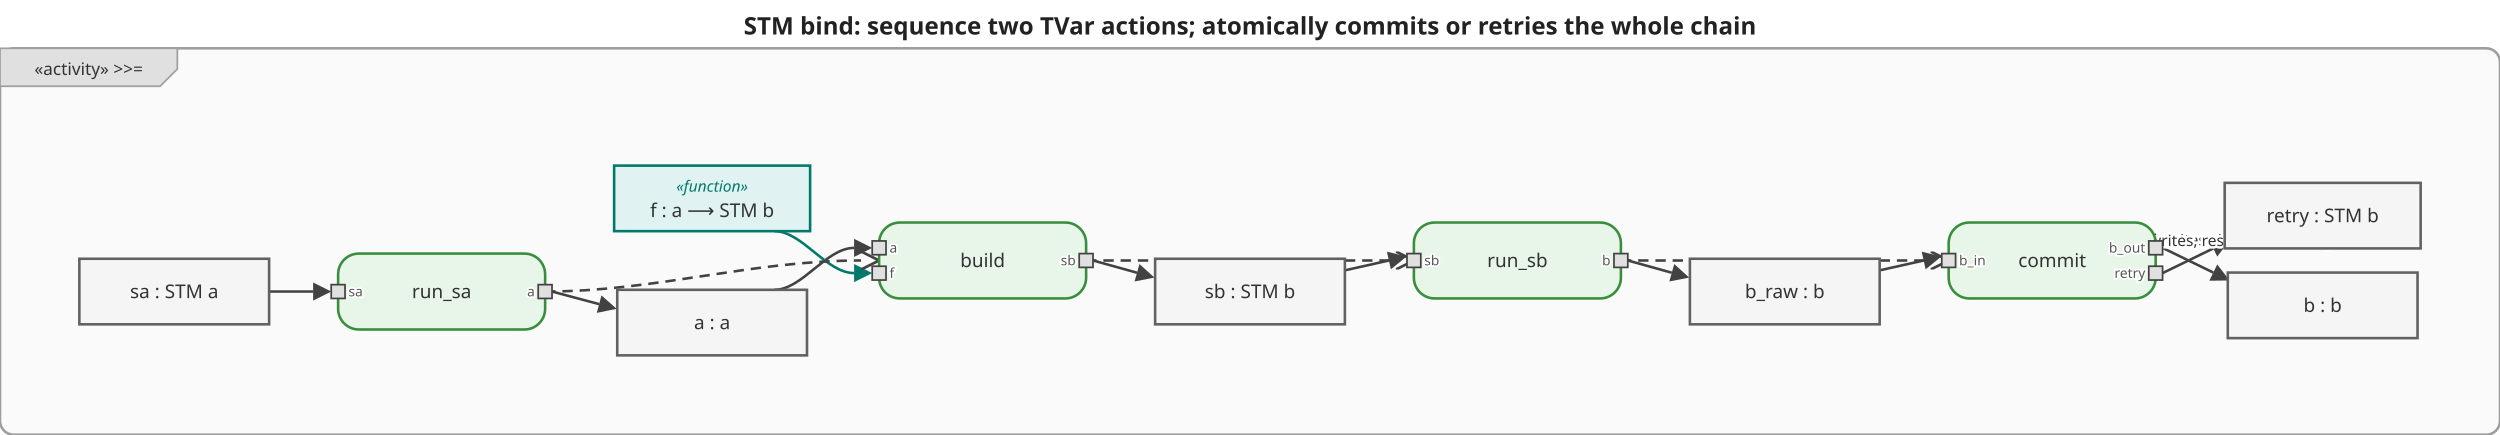
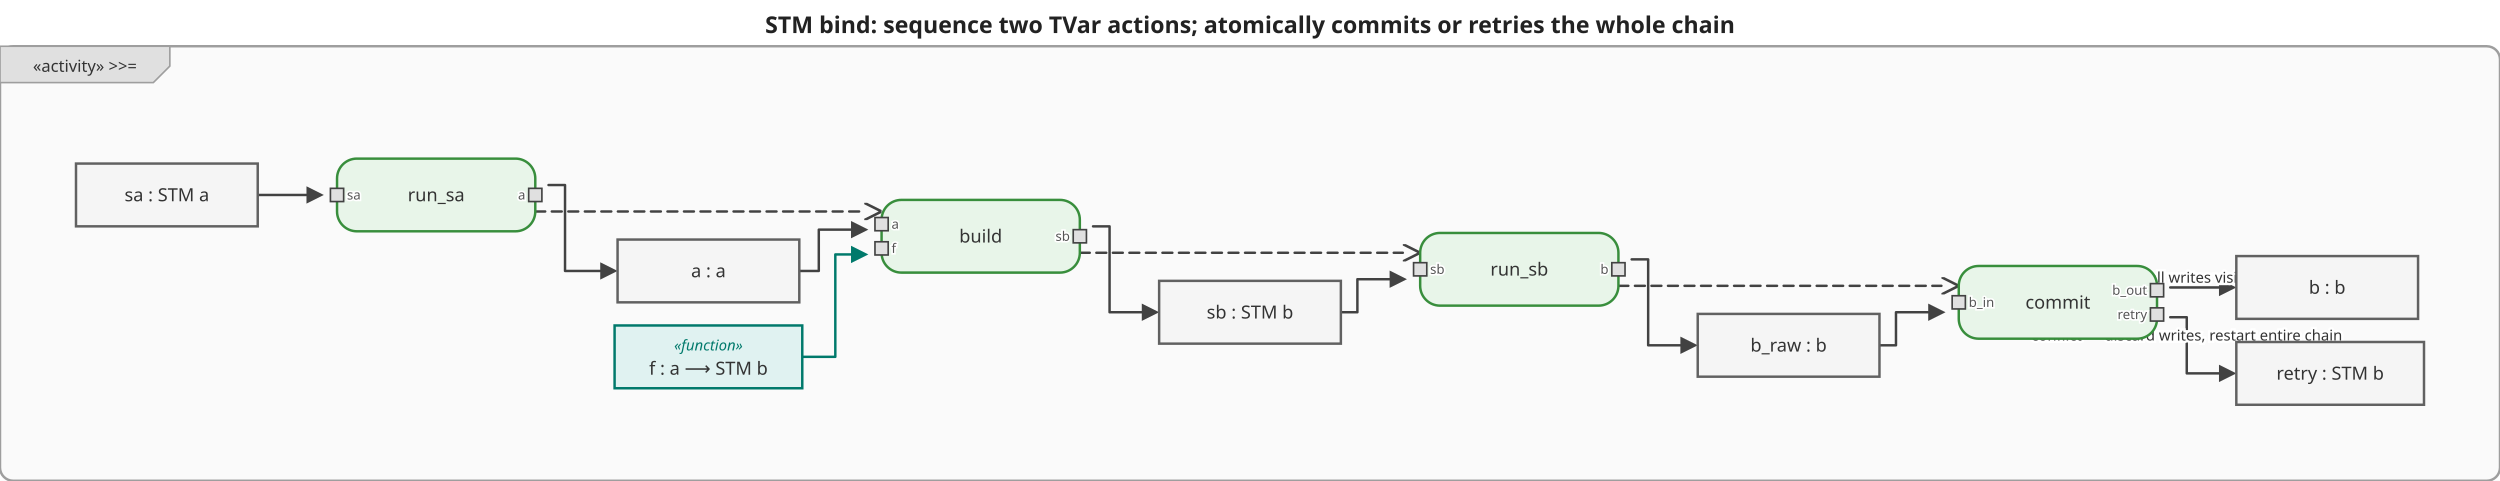
- <svg xmlns="http://www.w3.org/2000/svg" viewBox="0 0 1449.2 252" width="1449.2" height="252">
+ <svg xmlns="http://www.w3.org/2000/svg" viewBox="0 0 1513.2 291" width="1513.2" height="291">
  <defs>
    <marker id="arrowFilled" viewBox="0 0 10 10" refX="0" refY="5" markerWidth="7" markerHeight="7" orient="auto-start-reverse">
      <path d="M0,0 L10,5 L0,10 z" fill="#424242" />
    </marker>
    <marker id="arrowOpen" viewBox="0 0 10 10" refX="0" refY="5" markerWidth="7" markerHeight="7" orient="auto-start-reverse">
      <path d="M0,0 L10,5 L0,10" fill="none" stroke="#424242" stroke-width="1.5" />
    </marker>
    <marker id="arrowHof" viewBox="0 0 10 10" refX="0" refY="5" markerWidth="7" markerHeight="7" orient="auto-start-reverse">
      <path d="M0,0 L10,5 L0,10 z" fill="#00796b" />
    </marker>
  </defs>
-   <rect width="1449.2" height="252" fill="white" />
-   <text x="724.6" y="20" text-anchor="middle" font-size="14" font-weight="bold" font-family="sans-serif" fill="#222">STM bind: sequence two TVar actions; atomically commits or retries the whole chain</text>
+   <rect width="1513.2" height="291" fill="white" />
+   <text x="756.6" y="20" text-anchor="middle" font-size="14" font-weight="bold" font-family="sans-serif" fill="#222">STM bind: sequence two TVar actions; atomically commits or retries the whole chain</text>
  <g transform="translate(0,28)">
-     <rect x="0" y="0" width="1449.2" height="224" rx="8" fill="#fafafa" stroke="#9e9e9e" stroke-width="1.5" />
+     <rect x="0" y="0" width="1513.2" height="263" rx="8" fill="#fafafa" stroke="#9e9e9e" stroke-width="1.5" />
    <g class="activity-frame-tab">
      <path d="M0,0 L102.8,0 L102.8,12 L92.8,22 L0,22 Z" fill="#e0e0e0" stroke="#9e9e9e" stroke-width="1" />
      <text x="51.4" y="12" text-anchor="middle" font-size="10" font-family="sans-serif" dominant-baseline="middle" fill="#333">«activity» &gt;&gt;=</text>
    </g>
    <g class="edge">
-       <path d="M156.0,141.0 C156.0,141.0 181.5,141.0 181.5,141.0" fill="none" stroke="#424242" stroke-width="1.5" marker-end="url(#arrowFilled)" />
+       <path d="M156.0,90.0 L185.5,90.0" fill="none" stroke="#424242" stroke-width="1.5" stroke-linejoin="round" stroke-linecap="round" marker-end="url(#arrowFilled)" />
    </g>
    <g class="edge">
-       <path d="M320.0,141.0 C320.0,141.0 347.3,148.3 347.3,148.3" fill="none" stroke="#424242" stroke-width="1.5" marker-end="url(#arrowFilled)" />
+       <path d="M332.0,84.0 L342.0,84.0 L342.0,136.0 L363.3,136.0" fill="none" stroke="#424242" stroke-width="1.5" stroke-linejoin="round" stroke-linecap="round" marker-end="url(#arrowFilled)" />
    </g>
    <g class="edge">
-       <path d="M448.9,140.0 C465.1,140.0 478.9,115.7 495.1,115.7" fill="none" stroke="#424242" stroke-width="1.5" marker-end="url(#arrowFilled)" />
+       <path d="M483.8,136.0 L495.6,136.0 L495.6,111.0 L515.1,111.0" fill="none" stroke="#424242" stroke-width="1.5" stroke-linejoin="round" stroke-linecap="round" marker-end="url(#arrowFilled)" />
    </g>
    <g class="edge hof-edge">
-       <path d="M448.9,106.0 C465.1,106.0 478.9,130.3 495.1,130.3" fill="none" stroke="#00796b" stroke-width="1.5" marker-end="url(#arrowHof)" />
+       <path d="M485.6,188.0 L505.6,188.0 L505.6,126.0 L515.1,126.0" fill="none" stroke="#00796b" stroke-width="1.5" stroke-linejoin="round" stroke-linecap="round" marker-end="url(#arrowHof)" />
    </g>
    <g class="edge">
-       <path d="M633.6,123.0 C633.6,123.0 659.1,130.1 659.1,130.1" fill="none" stroke="#424242" stroke-width="1.5" marker-end="url(#arrowFilled)" />
+       <path d="M661.6,109.0 L671.6,109.0 L671.6,161.0 L691.1,161.0" fill="none" stroke="#424242" stroke-width="1.5" stroke-linejoin="round" stroke-linecap="round" marker-end="url(#arrowFilled)" />
    </g>
    <g class="edge">
-       <path d="M779.6,128.7 C779.6,128.7 805.1,123.0 805.1,123.0" fill="none" stroke="#424242" stroke-width="1.5" marker-end="url(#arrowFilled)" />
+       <path d="M811.6,161.0 L821.6,161.0 L821.6,141.0 L841.1,141.0" fill="none" stroke="#424242" stroke-width="1.5" stroke-linejoin="round" stroke-linecap="round" marker-end="url(#arrowFilled)" />
    </g>
    <g class="edge">
-       <path d="M943.6,123.0 C943.6,123.0 969.1,130.1 969.1,130.1" fill="none" stroke="#424242" stroke-width="1.5" marker-end="url(#arrowFilled)" />
+       <path d="M987.6,129.0 L997.6,129.0 L997.6,181.0 L1017.1,181.0" fill="none" stroke="#424242" stroke-width="1.5" stroke-linejoin="round" stroke-linecap="round" marker-end="url(#arrowFilled)" />
    </g>
    <g class="edge">
-       <path d="M1089.6,128.7 C1089.6,128.7 1115.1,123.0 1115.1,123.0" fill="none" stroke="#424242" stroke-width="1.5" marker-end="url(#arrowFilled)" />
+       <path d="M1137.6,181.0 L1147.6,181.0 L1147.6,161.0 L1167.1,161.0" fill="none" stroke="#424242" stroke-width="1.5" stroke-linejoin="round" stroke-linecap="round" marker-end="url(#arrowFilled)" />
    </g>
    <g class="edge">
-       <path d="M1253.6,115.7 C1253.6,115.7 1283.0,130.0 1283.0,130.0" fill="none" stroke="#424242" stroke-width="1.5" marker-end="url(#arrowFilled)" />
-       <text x="1273.998" y="111.148" text-anchor="middle" dominant-baseline="middle" font-size="9" font-family="sans-serif" fill="#333" stroke="white" stroke-width="3" paint-order="stroke fill">commit — all writes visible atomically</text>
+       <path d="M1313.6,146.0 L1343.1,146.0" fill="none" stroke="#424242" stroke-width="1.5" stroke-linejoin="round" stroke-linecap="round" marker-end="url(#arrowFilled)" />
+       <text x="1333.6" y="140" text-anchor="middle" dominant-baseline="middle" font-size="9" font-family="sans-serif" fill="#333" stroke="white" stroke-width="3" paint-order="stroke fill">commit — all writes visible atomically</text>
    </g>
    <g class="edge">
-       <path d="M1253.6,130.3 C1253.6,130.3 1283.0,116.0 1283.0,116.0" fill="none" stroke="#424242" stroke-width="1.5" marker-end="url(#arrowFilled)" />
-       <text x="1262.606" y="111.481" text-anchor="middle" dominant-baseline="middle" font-size="9" font-family="sans-serif" fill="#333" stroke="white" stroke-width="3" paint-order="stroke fill">conflict — discard writes, restart entire chain</text>
+       <path d="M1313.6,164.0 L1323.6,164.0 L1323.6,198.0 L1343.1,198.0" fill="none" stroke="#424242" stroke-width="1.5" stroke-linejoin="round" stroke-linecap="round" marker-end="url(#arrowFilled)" />
+       <text x="1323.6" y="175" text-anchor="middle" dominant-baseline="middle" font-size="9" font-family="sans-serif" fill="#333" stroke="white" stroke-width="3" paint-order="stroke fill">conflict — discard writes, restart entire chain</text>
    </g>
    <g class="edge">
-       <path d="M316.0,141.0 C380.1,141.0 435.0,123.0 499.1,123.0" fill="none" stroke="#424242" stroke-width="1.5" marker-end="url(#arrowOpen)" stroke-dasharray="6,4" />
+       <path d="M324.0,100.0 L523.1,100.0" fill="none" stroke="#424242" stroke-width="1.5" stroke-linejoin="round" stroke-linecap="round" marker-end="url(#arrowOpen)" stroke-dasharray="6,4" />
    </g>
    <g class="edge">
-       <path d="M629.6,123.0 C629.6,123.0 809.1,123.0 809.1,123.0" fill="none" stroke="#424242" stroke-width="1.5" marker-end="url(#arrowOpen)" stroke-dasharray="6,4" />
+       <path d="M653.6,125.0 L849.1,125.0" fill="none" stroke="#424242" stroke-width="1.5" stroke-linejoin="round" stroke-linecap="round" marker-end="url(#arrowOpen)" stroke-dasharray="6,4" />
    </g>
    <g class="edge">
-       <path d="M939.6,123.0 C939.6,123.0 1119.1,123.0 1119.1,123.0" fill="none" stroke="#424242" stroke-width="1.5" marker-end="url(#arrowOpen)" stroke-dasharray="6,4" />
+       <path d="M979.6,145.0 L1175.1,145.0" fill="none" stroke="#424242" stroke-width="1.5" stroke-linejoin="round" stroke-linecap="round" marker-end="url(#arrowOpen)" stroke-dasharray="6,4" />
    </g>
    <g class="action-node">
-       <rect x="196" y="119" width="120" height="44" rx="12" fill="#e8f5e9" stroke="#388e3c" stroke-width="1.5" />
-       <text class="action-label" x="256" y="141" text-anchor="middle" font-size="11" font-family="sans-serif" dominant-baseline="middle" fill="#333">run_sa</text>
+       <rect x="204" y="68" width="120" height="44" rx="12" fill="#e8f5e9" stroke="#388e3c" stroke-width="1.5" />
+       <text class="action-label" x="264" y="90" text-anchor="middle" font-size="11" font-family="sans-serif" dominant-baseline="middle" fill="#333">run_sa</text>
      <g class="pin pin-in">
-         <rect x="192" y="137" width="8" height="8" fill="#e0e0e0" stroke="#424242" stroke-width="1" />
-         <text x="202" y="141" text-anchor="start" font-size="8" font-family="sans-serif" dominant-baseline="middle" fill="#555" stroke="white" stroke-width="2" paint-order="stroke fill">sa</text>
+         <rect x="200" y="86" width="8" height="8" fill="#e0e0e0" stroke="#424242" stroke-width="1" />
+         <text x="210" y="90" text-anchor="start" font-size="8" font-family="sans-serif" dominant-baseline="middle" fill="#555" stroke="white" stroke-width="2" paint-order="stroke fill">sa</text>
      </g>
      <g class="pin pin-out">
-         <rect x="312" y="137" width="8" height="8" fill="#e0e0e0" stroke="#424242" stroke-width="1" />
-         <text x="310" y="141" text-anchor="end" font-size="8" font-family="sans-serif" dominant-baseline="middle" fill="#555" stroke="white" stroke-width="2" paint-order="stroke fill">a</text>
+         <rect x="320" y="86" width="8" height="8" fill="#e0e0e0" stroke="#424242" stroke-width="1" />
+         <text x="318" y="90" text-anchor="end" font-size="8" font-family="sans-serif" dominant-baseline="middle" fill="#555" stroke="white" stroke-width="2" paint-order="stroke fill">a</text>
      </g>
    </g>
    <g class="action-node">
-       <rect x="509.6" y="101" width="120" height="44" rx="12" fill="#e8f5e9" stroke="#388e3c" stroke-width="1.5" />
-       <text class="action-label" x="569.6" y="123" text-anchor="middle" font-size="11" font-family="sans-serif" dominant-baseline="middle" fill="#333">build</text>
+       <rect x="533.6" y="93" width="120" height="44" rx="12" fill="#e8f5e9" stroke="#388e3c" stroke-width="1.5" />
+       <text class="action-label" x="593.6" y="115" text-anchor="middle" font-size="11" font-family="sans-serif" dominant-baseline="middle" fill="#333">build</text>
      <g class="pin pin-in">
-         <rect x="505.6" y="111.667" width="8" height="8" fill="#e0e0e0" stroke="#424242" stroke-width="1" />
-         <text x="515.6" y="115.667" text-anchor="start" font-size="8" font-family="sans-serif" dominant-baseline="middle" fill="#555" stroke="white" stroke-width="2" paint-order="stroke fill">a</text>
+         <rect x="529.6" y="103.667" width="8" height="8" fill="#e0e0e0" stroke="#424242" stroke-width="1" />
+         <text x="539.6" y="107.667" text-anchor="start" font-size="8" font-family="sans-serif" dominant-baseline="middle" fill="#555" stroke="white" stroke-width="2" paint-order="stroke fill">a</text>
      </g>
      <g class="pin pin-in">
-         <rect x="505.6" y="126.333" width="8" height="8" fill="#e0e0e0" stroke="#424242" stroke-width="1" />
-         <text x="515.6" y="130.333" text-anchor="start" font-size="8" font-family="sans-serif" dominant-baseline="middle" fill="#555" stroke="white" stroke-width="2" paint-order="stroke fill">f</text>
+         <rect x="529.6" y="118.333" width="8" height="8" fill="#e0e0e0" stroke="#424242" stroke-width="1" />
+         <text x="539.6" y="122.333" text-anchor="start" font-size="8" font-family="sans-serif" dominant-baseline="middle" fill="#555" stroke="white" stroke-width="2" paint-order="stroke fill">f</text>
      </g>
      <g class="pin pin-out">
-         <rect x="625.6" y="119" width="8" height="8" fill="#e0e0e0" stroke="#424242" stroke-width="1" />
-         <text x="623.6" y="123" text-anchor="end" font-size="8" font-family="sans-serif" dominant-baseline="middle" fill="#555" stroke="white" stroke-width="2" paint-order="stroke fill">sb</text>
+         <rect x="649.6" y="111" width="8" height="8" fill="#e0e0e0" stroke="#424242" stroke-width="1" />
+         <text x="647.6" y="115" text-anchor="end" font-size="8" font-family="sans-serif" dominant-baseline="middle" fill="#555" stroke="white" stroke-width="2" paint-order="stroke fill">sb</text>
      </g>
    </g>
    <g class="action-node">
-       <rect x="819.6" y="101" width="120" height="44" rx="12" fill="#e8f5e9" stroke="#388e3c" stroke-width="1.5" />
-       <text class="action-label" x="879.6" y="123" text-anchor="middle" font-size="11" font-family="sans-serif" dominant-baseline="middle" fill="#333">run_sb</text>
+       <rect x="859.6" y="113" width="120" height="44" rx="12" fill="#e8f5e9" stroke="#388e3c" stroke-width="1.5" />
+       <text class="action-label" x="919.6" y="135" text-anchor="middle" font-size="11" font-family="sans-serif" dominant-baseline="middle" fill="#333">run_sb</text>
      <g class="pin pin-in">
-         <rect x="815.6" y="119" width="8" height="8" fill="#e0e0e0" stroke="#424242" stroke-width="1" />
-         <text x="825.6" y="123" text-anchor="start" font-size="8" font-family="sans-serif" dominant-baseline="middle" fill="#555" stroke="white" stroke-width="2" paint-order="stroke fill">sb</text>
+         <rect x="855.6" y="131" width="8" height="8" fill="#e0e0e0" stroke="#424242" stroke-width="1" />
+         <text x="865.6" y="135" text-anchor="start" font-size="8" font-family="sans-serif" dominant-baseline="middle" fill="#555" stroke="white" stroke-width="2" paint-order="stroke fill">sb</text>
      </g>
      <g class="pin pin-out">
-         <rect x="935.6" y="119" width="8" height="8" fill="#e0e0e0" stroke="#424242" stroke-width="1" />
-         <text x="933.6" y="123" text-anchor="end" font-size="8" font-family="sans-serif" dominant-baseline="middle" fill="#555" stroke="white" stroke-width="2" paint-order="stroke fill">b</text>
+         <rect x="975.6" y="131" width="8" height="8" fill="#e0e0e0" stroke="#424242" stroke-width="1" />
+         <text x="973.6" y="135" text-anchor="end" font-size="8" font-family="sans-serif" dominant-baseline="middle" fill="#555" stroke="white" stroke-width="2" paint-order="stroke fill">b</text>
      </g>
    </g>
    <g class="action-node">
-       <rect x="1129.6" y="101" width="120" height="44" rx="12" fill="#e8f5e9" stroke="#388e3c" stroke-width="1.5" />
-       <text class="action-label" x="1189.6" y="123" text-anchor="middle" font-size="11" font-family="sans-serif" dominant-baseline="middle" fill="#333">commit</text>
+       <rect x="1185.6" y="133" width="120" height="44" rx="12" fill="#e8f5e9" stroke="#388e3c" stroke-width="1.5" />
+       <text class="action-label" x="1245.6" y="155" text-anchor="middle" font-size="11" font-family="sans-serif" dominant-baseline="middle" fill="#333">commit</text>
      <g class="pin pin-in">
-         <rect x="1125.6" y="119" width="8" height="8" fill="#e0e0e0" stroke="#424242" stroke-width="1" />
-         <text x="1135.6" y="123" text-anchor="start" font-size="8" font-family="sans-serif" dominant-baseline="middle" fill="#555" stroke="white" stroke-width="2" paint-order="stroke fill">b_in</text>
+         <rect x="1181.6" y="151" width="8" height="8" fill="#e0e0e0" stroke="#424242" stroke-width="1" />
+         <text x="1191.6" y="155" text-anchor="start" font-size="8" font-family="sans-serif" dominant-baseline="middle" fill="#555" stroke="white" stroke-width="2" paint-order="stroke fill">b_in</text>
      </g>
      <g class="pin pin-out">
-         <rect x="1245.6" y="111.667" width="8" height="8" fill="#e0e0e0" stroke="#424242" stroke-width="1" />
-         <text x="1243.6" y="115.667" text-anchor="end" font-size="8" font-family="sans-serif" dominant-baseline="middle" fill="#555" stroke="white" stroke-width="2" paint-order="stroke fill">b_out</text>
+         <rect x="1301.6" y="143.667" width="8" height="8" fill="#e0e0e0" stroke="#424242" stroke-width="1" />
+         <text x="1299.6" y="147.667" text-anchor="end" font-size="8" font-family="sans-serif" dominant-baseline="middle" fill="#555" stroke="white" stroke-width="2" paint-order="stroke fill">b_out</text>
      </g>
      <g class="pin pin-out">
-         <rect x="1245.6" y="126.333" width="8" height="8" fill="#e0e0e0" stroke="#424242" stroke-width="1" />
-         <text x="1243.6" y="130.333" text-anchor="end" font-size="8" font-family="sans-serif" dominant-baseline="middle" fill="#555" stroke="white" stroke-width="2" paint-order="stroke fill">retry</text>
+         <rect x="1301.6" y="158.333" width="8" height="8" fill="#e0e0e0" stroke="#424242" stroke-width="1" />
+         <text x="1299.6" y="162.333" text-anchor="end" font-size="8" font-family="sans-serif" dominant-baseline="middle" fill="#555" stroke="white" stroke-width="2" paint-order="stroke fill">retry</text>
      </g>
    </g>
    <g class="object-node">
-       <rect x="46" y="122" width="110" height="38" fill="#f5f5f5" stroke="#616161" stroke-width="1.5" />
-       <text x="101" y="141" text-anchor="middle" font-size="11" font-family="sans-serif" dominant-baseline="middle" fill="#333">sa : STM a</text>
+       <rect x="46" y="71" width="110" height="38" fill="#f5f5f5" stroke="#616161" stroke-width="1.5" />
+       <text x="101" y="90" text-anchor="middle" font-size="11" font-family="sans-serif" dominant-baseline="middle" fill="#333">sa : STM a</text>
    </g>
    <g class="object-node hof">
-       <rect x="356" y="68" width="113.6" height="38" fill="#e0f2f1" stroke="#00796b" stroke-width="1.5" />
-       <text x="412.8" y="80" text-anchor="middle" font-size="9" font-style="italic" font-family="sans-serif" dominant-baseline="middle" fill="#00796b">«function»</text>
-       <text x="412.8" y="94" text-anchor="middle" font-size="11" font-family="sans-serif" dominant-baseline="middle" fill="#333">f : a ⟶ STM b</text>
+       <rect x="372" y="169" width="113.6" height="38" fill="#e0f2f1" stroke="#00796b" stroke-width="1.5" />
+       <text x="428.8" y="181" text-anchor="middle" font-size="9" font-style="italic" font-family="sans-serif" dominant-baseline="middle" fill="#00796b">«function»</text>
+       <text x="428.8" y="195" text-anchor="middle" font-size="11" font-family="sans-serif" dominant-baseline="middle" fill="#333">f : a ⟶ STM b</text>
    </g>
    <g class="object-node">
-       <rect x="357.8" y="140" width="110" height="38" fill="#f5f5f5" stroke="#616161" stroke-width="1.5" />
-       <text x="412.8" y="159" text-anchor="middle" font-size="11" font-family="sans-serif" dominant-baseline="middle" fill="#333">a : a</text>
+       <rect x="373.8" y="117" width="110" height="38" fill="#f5f5f5" stroke="#616161" stroke-width="1.5" />
+       <text x="428.8" y="136" text-anchor="middle" font-size="11" font-family="sans-serif" dominant-baseline="middle" fill="#333">a : a</text>
    </g>
    <g class="object-node">
-       <rect x="669.6" y="122" width="110" height="38" fill="#f5f5f5" stroke="#616161" stroke-width="1.5" />
-       <text x="724.6" y="141" text-anchor="middle" font-size="11" font-family="sans-serif" dominant-baseline="middle" fill="#333">sb : STM b</text>
+       <rect x="701.6" y="142" width="110" height="38" fill="#f5f5f5" stroke="#616161" stroke-width="1.5" />
+       <text x="756.6" y="161" text-anchor="middle" font-size="11" font-family="sans-serif" dominant-baseline="middle" fill="#333">sb : STM b</text>
    </g>
    <g class="object-node">
-       <rect x="979.6" y="122" width="110" height="38" fill="#f5f5f5" stroke="#616161" stroke-width="1.5" />
-       <text x="1034.6" y="141" text-anchor="middle" font-size="11" font-family="sans-serif" dominant-baseline="middle" fill="#333">b_raw : b</text>
+       <rect x="1027.6" y="162" width="110" height="38" fill="#f5f5f5" stroke="#616161" stroke-width="1.5" />
+       <text x="1082.6" y="181" text-anchor="middle" font-size="11" font-family="sans-serif" dominant-baseline="middle" fill="#333">b_raw : b</text>
    </g>
    <g class="object-node">
-       <rect x="1291.4" y="130" width="110" height="38" fill="#f5f5f5" stroke="#616161" stroke-width="1.5" />
-       <text x="1346.4" y="149" text-anchor="middle" font-size="11" font-family="sans-serif" dominant-baseline="middle" fill="#333">b : b</text>
+       <rect x="1353.6" y="127" width="110" height="38" fill="#f5f5f5" stroke="#616161" stroke-width="1.5" />
+       <text x="1408.6" y="146" text-anchor="middle" font-size="11" font-family="sans-serif" dominant-baseline="middle" fill="#333">b : b</text>
    </g>
    <g class="object-node">
-       <rect x="1289.6" y="78" width="113.6" height="38" fill="#f5f5f5" stroke="#616161" stroke-width="1.5" />
-       <text x="1346.4" y="97" text-anchor="middle" font-size="11" font-family="sans-serif" dominant-baseline="middle" fill="#333">retry : STM b</text>
+       <rect x="1353.6" y="179" width="113.6" height="38" fill="#f5f5f5" stroke="#616161" stroke-width="1.5" />
+       <text x="1410.4" y="198" text-anchor="middle" font-size="11" font-family="sans-serif" dominant-baseline="middle" fill="#333">retry : STM b</text>
    </g>
  </g>
</svg>
